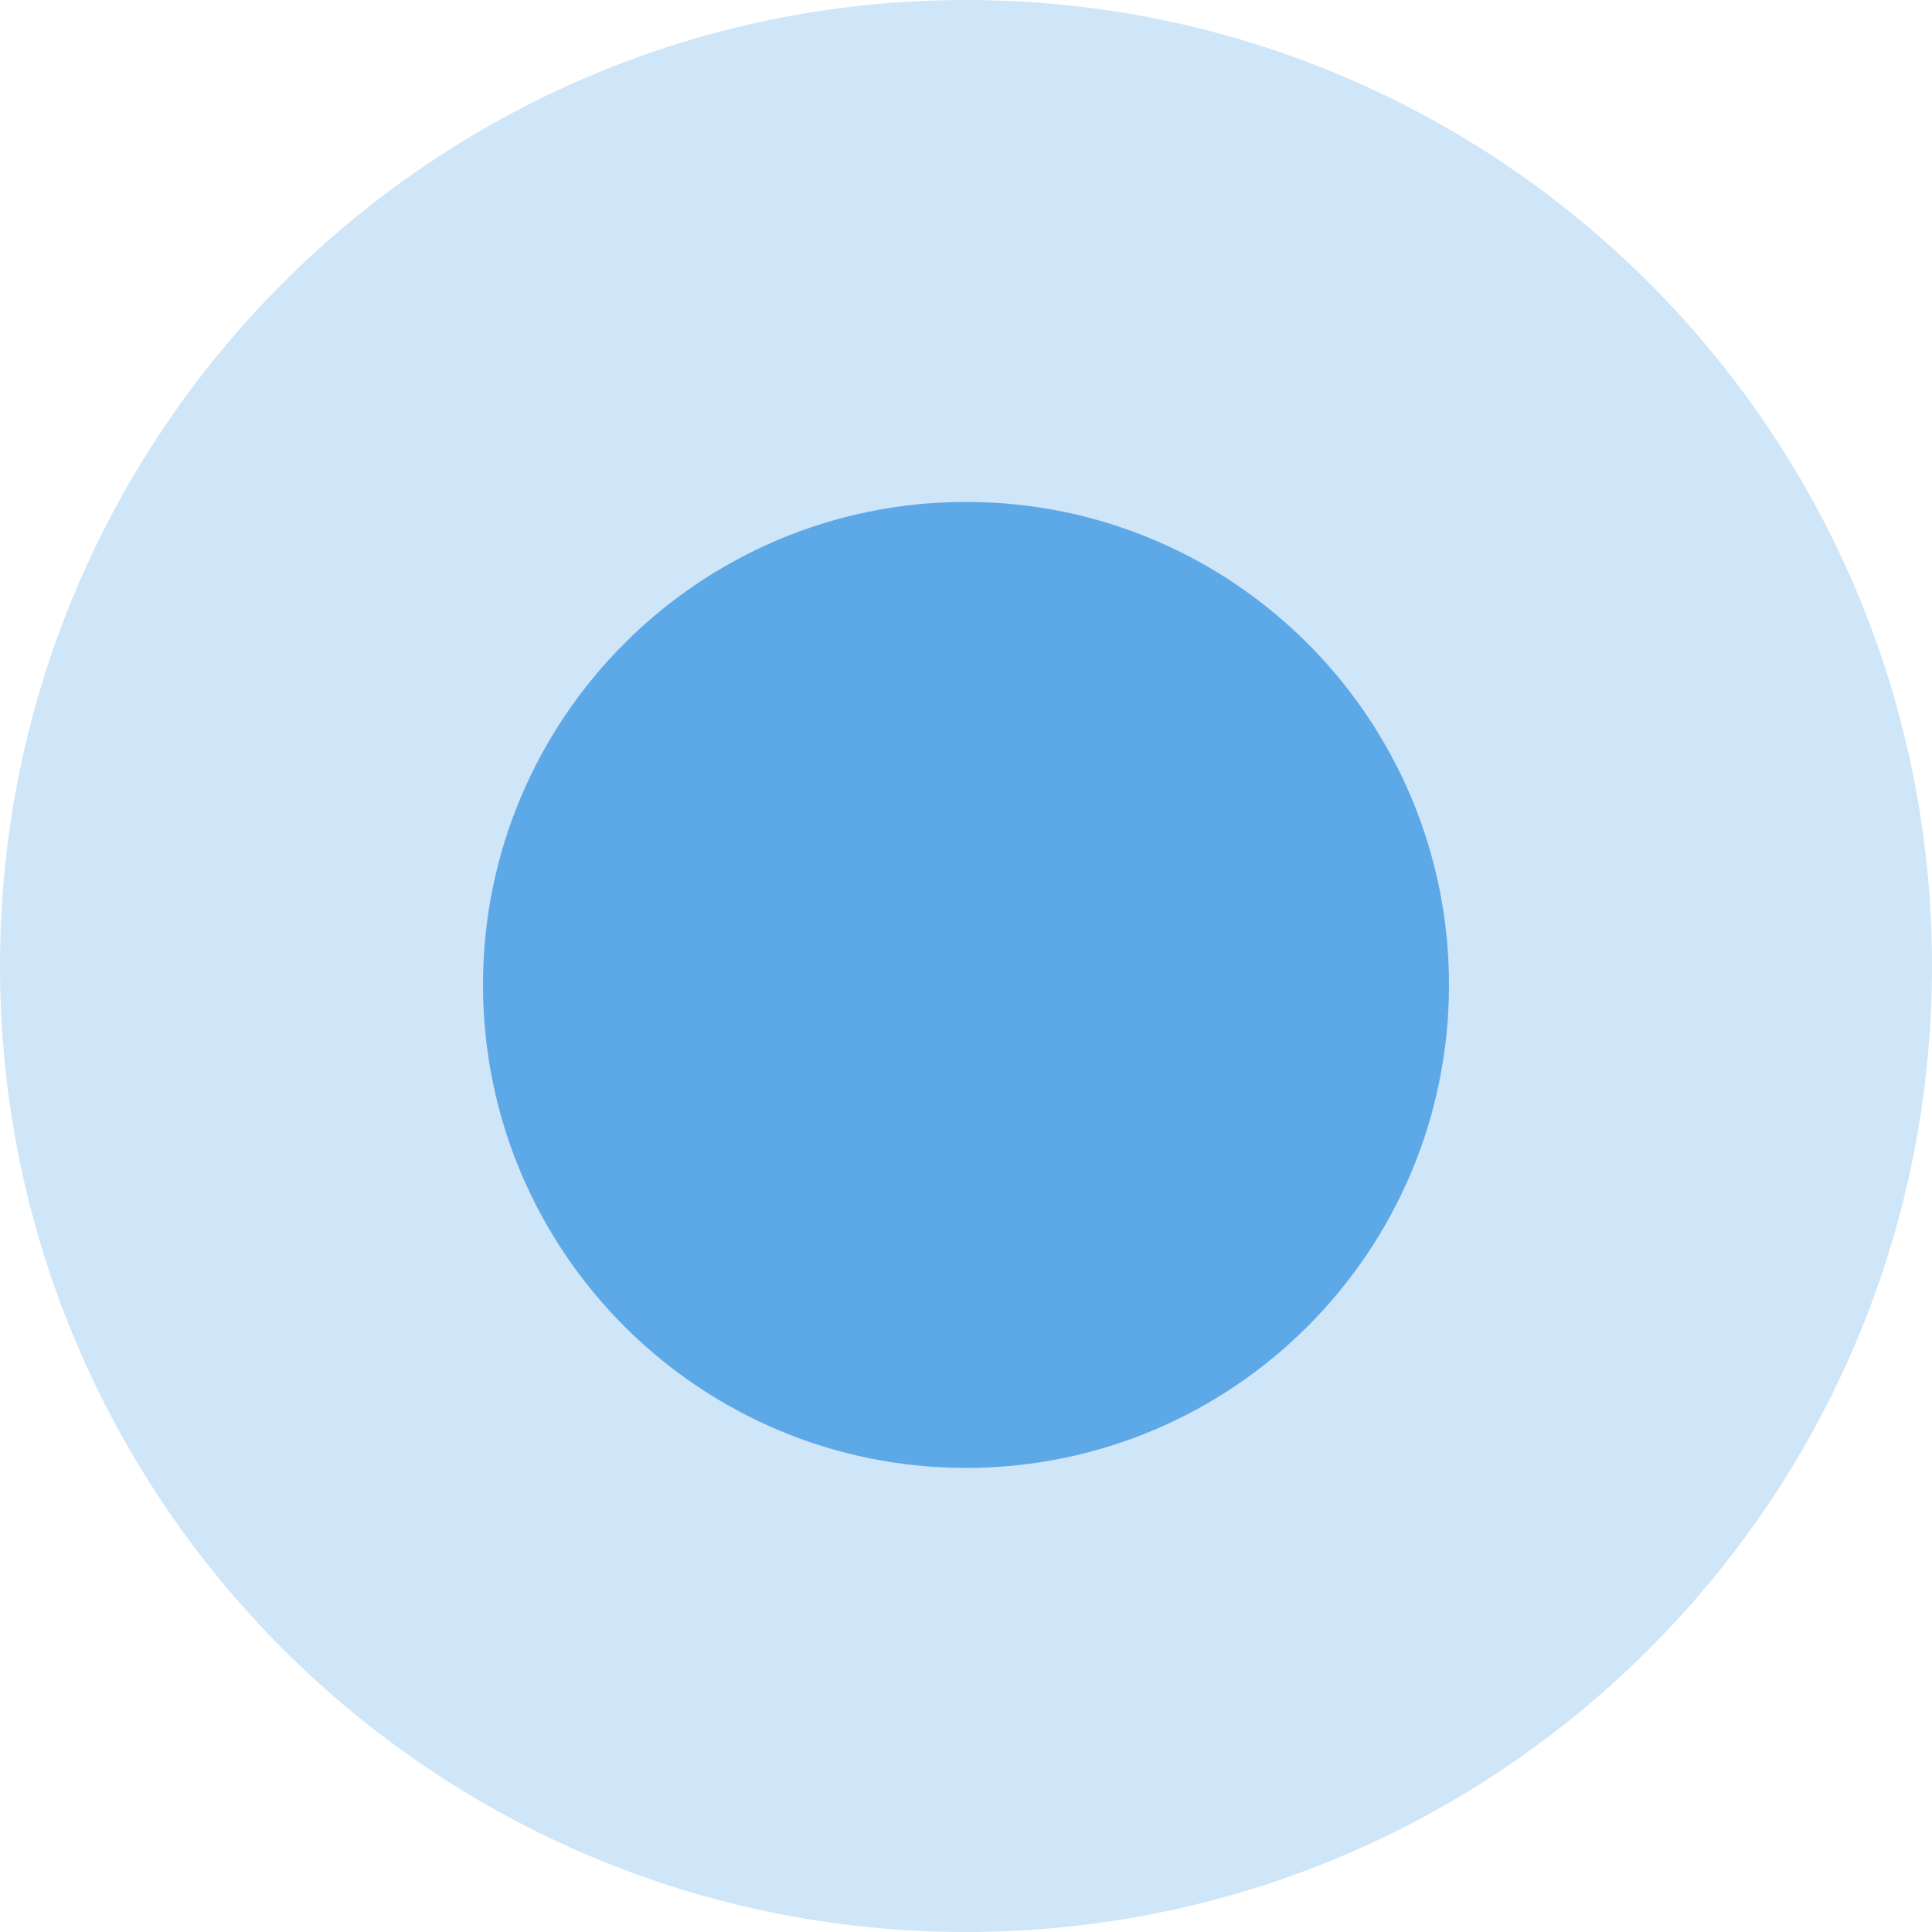
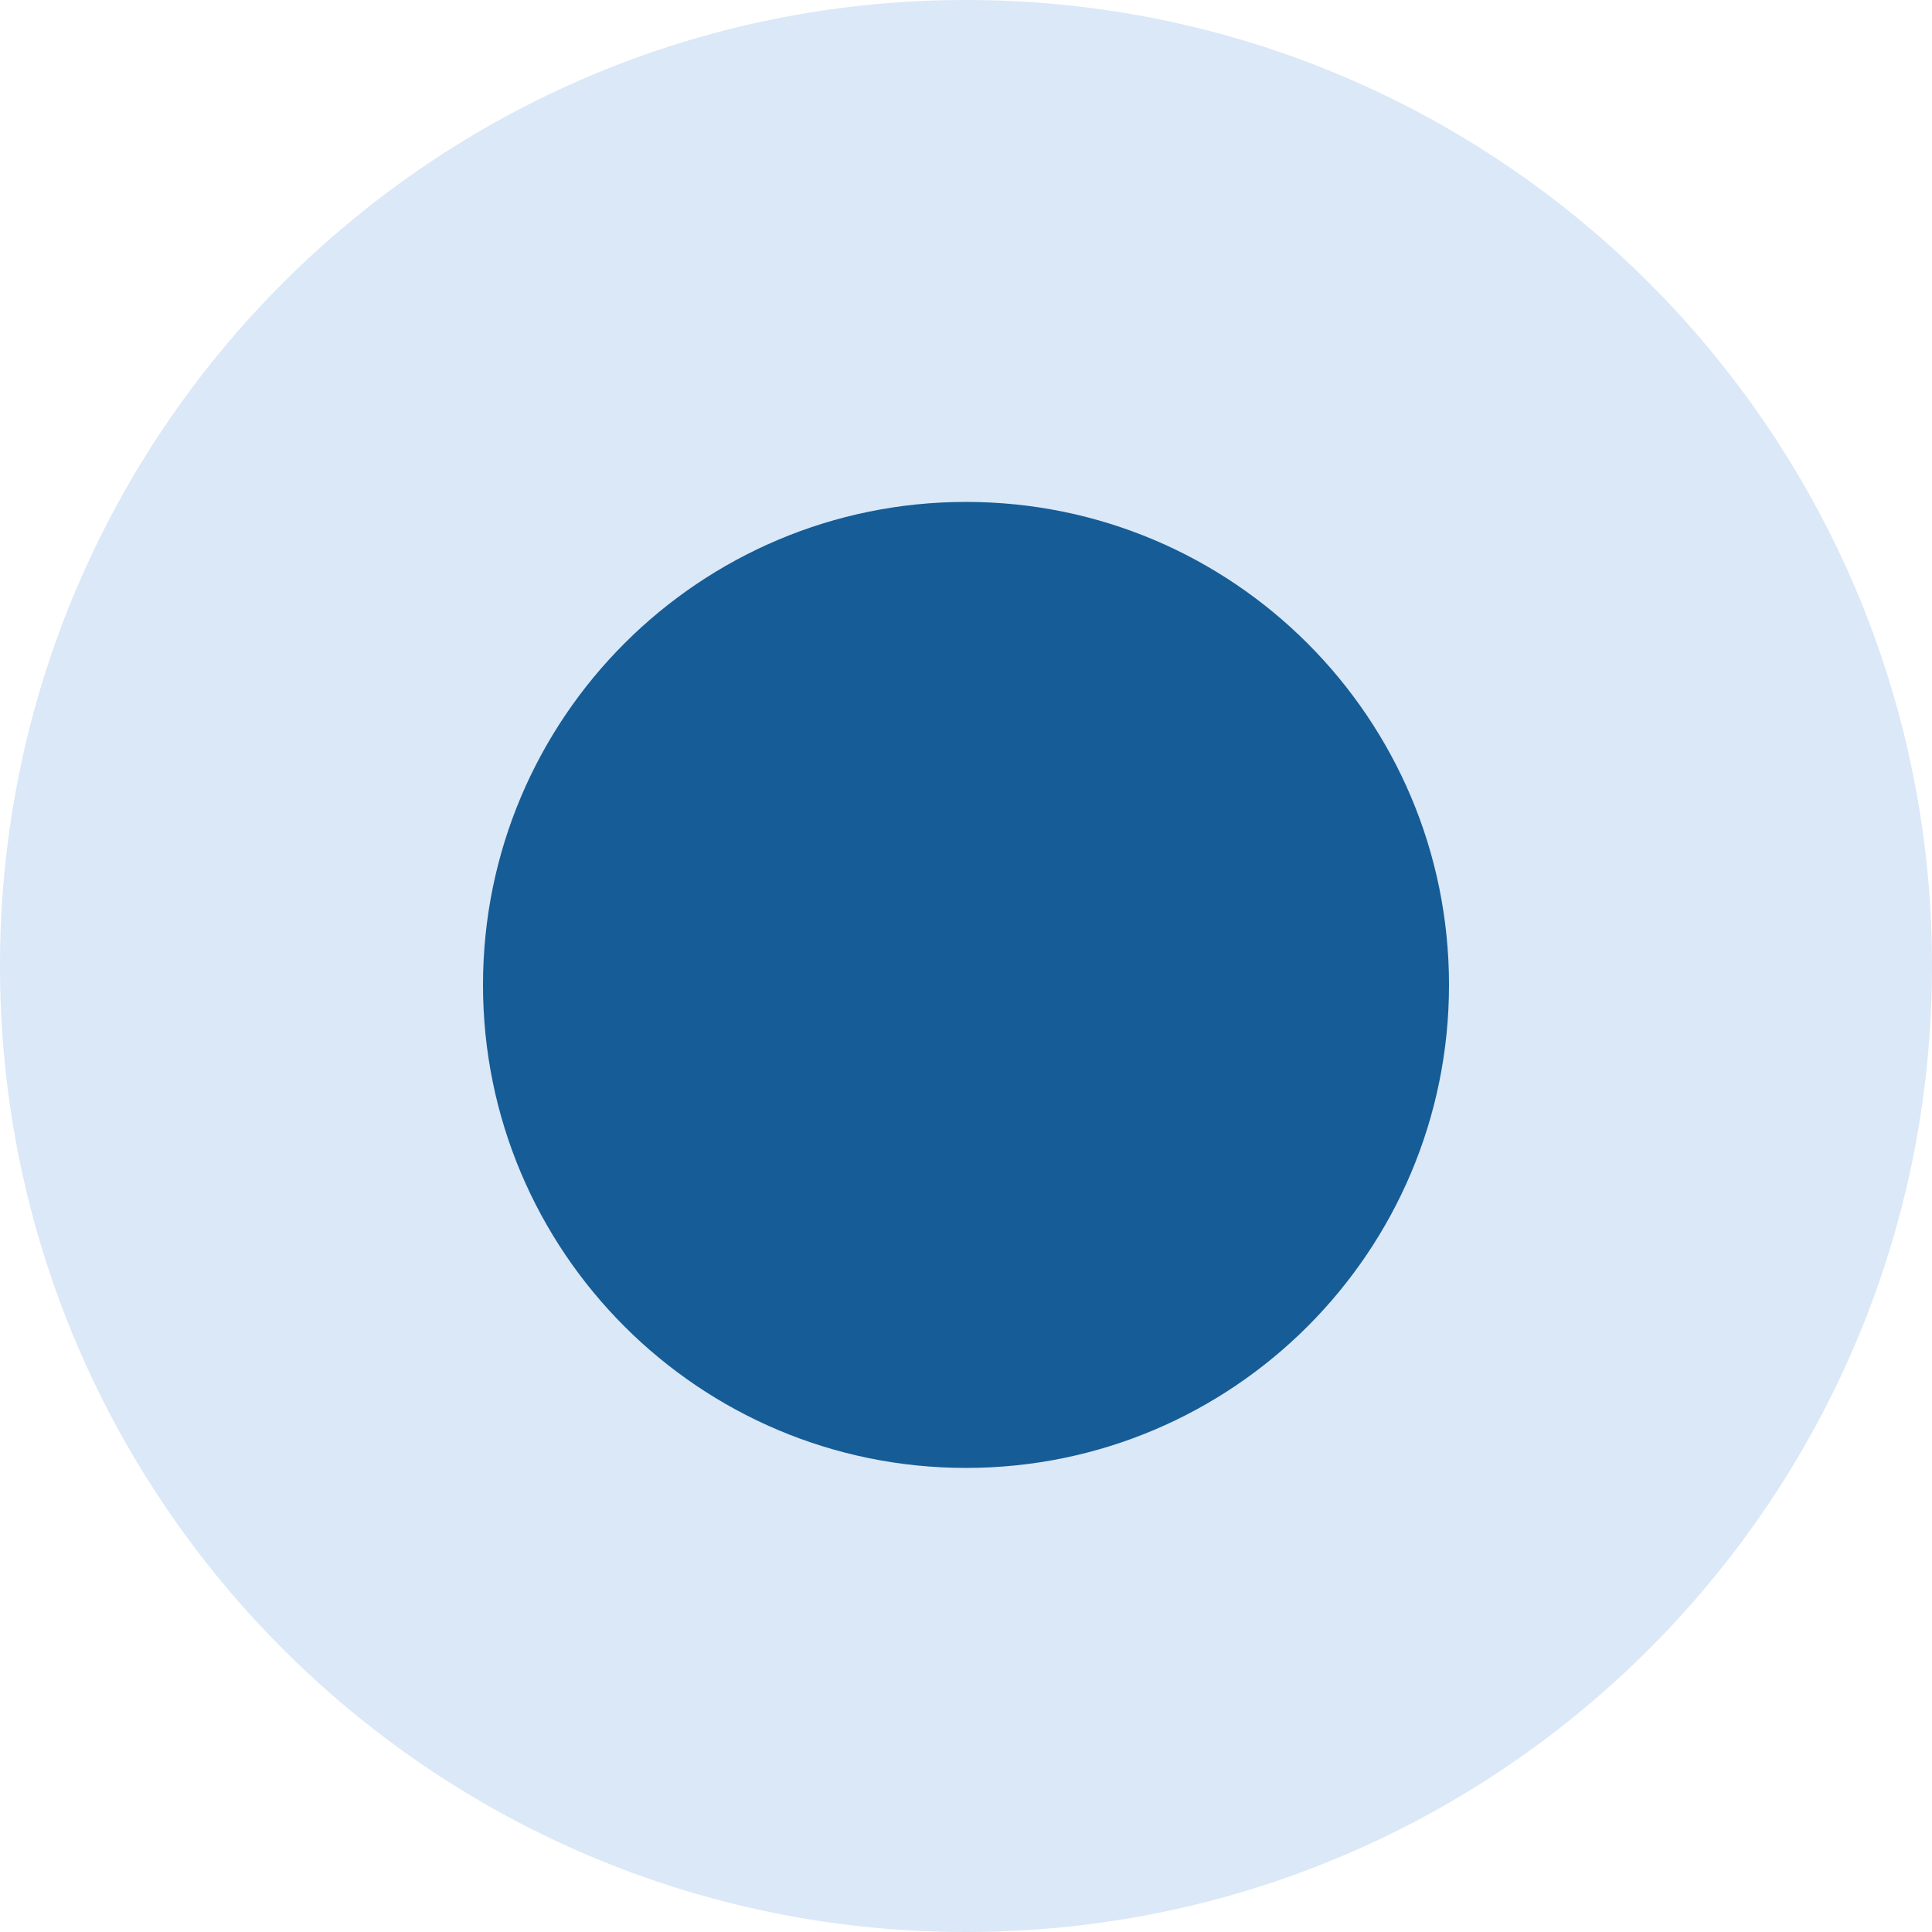
<svg xmlns="http://www.w3.org/2000/svg" viewBox="0 0 48 48">
-   <g fill="#5da9e8">
-     <circle cx="24" cy="24" opacity=".3" r="24" />
-     <circle cx="24" cy="24.47" r="12" />
-   </g>
+   <circle cx="24" cy="24" fill="#cee0f4" opacity=".75" r="24" />
+   <circle cx="24" cy="24.47" fill="#165c96" r="12" />
</svg>
